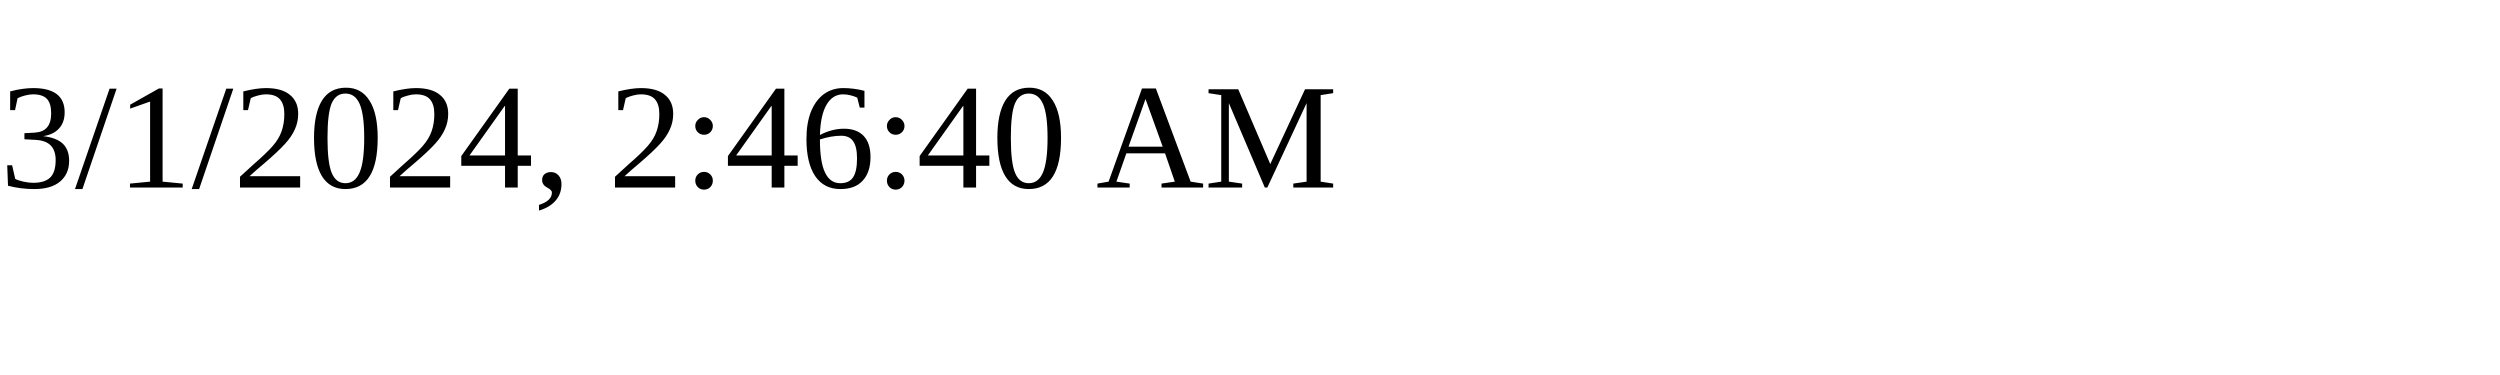
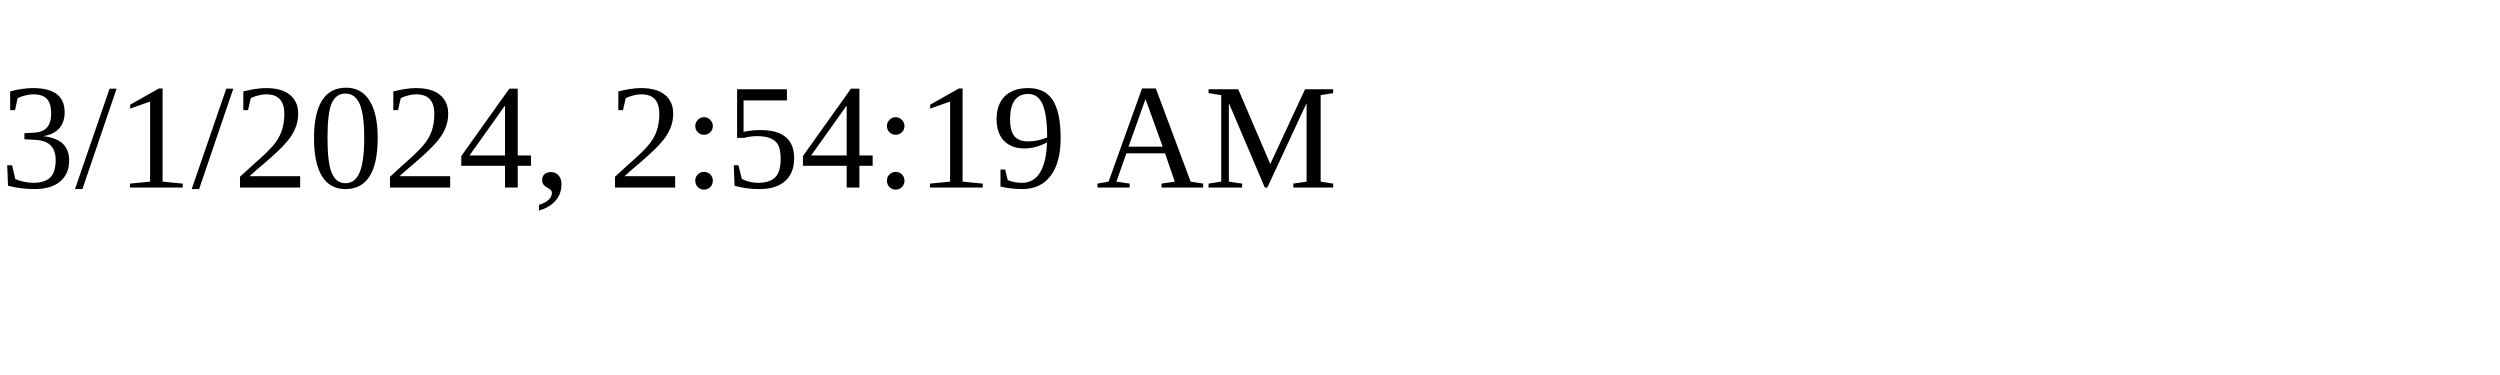
<svg xmlns="http://www.w3.org/2000/svg" height="30" width="200">
-   <text x="0" y="15">3/1/2024, 2:46:40 AM</text>
+   <text x="0" y="15">3/1/2024, 2:54:19 AM</text>
</svg>
